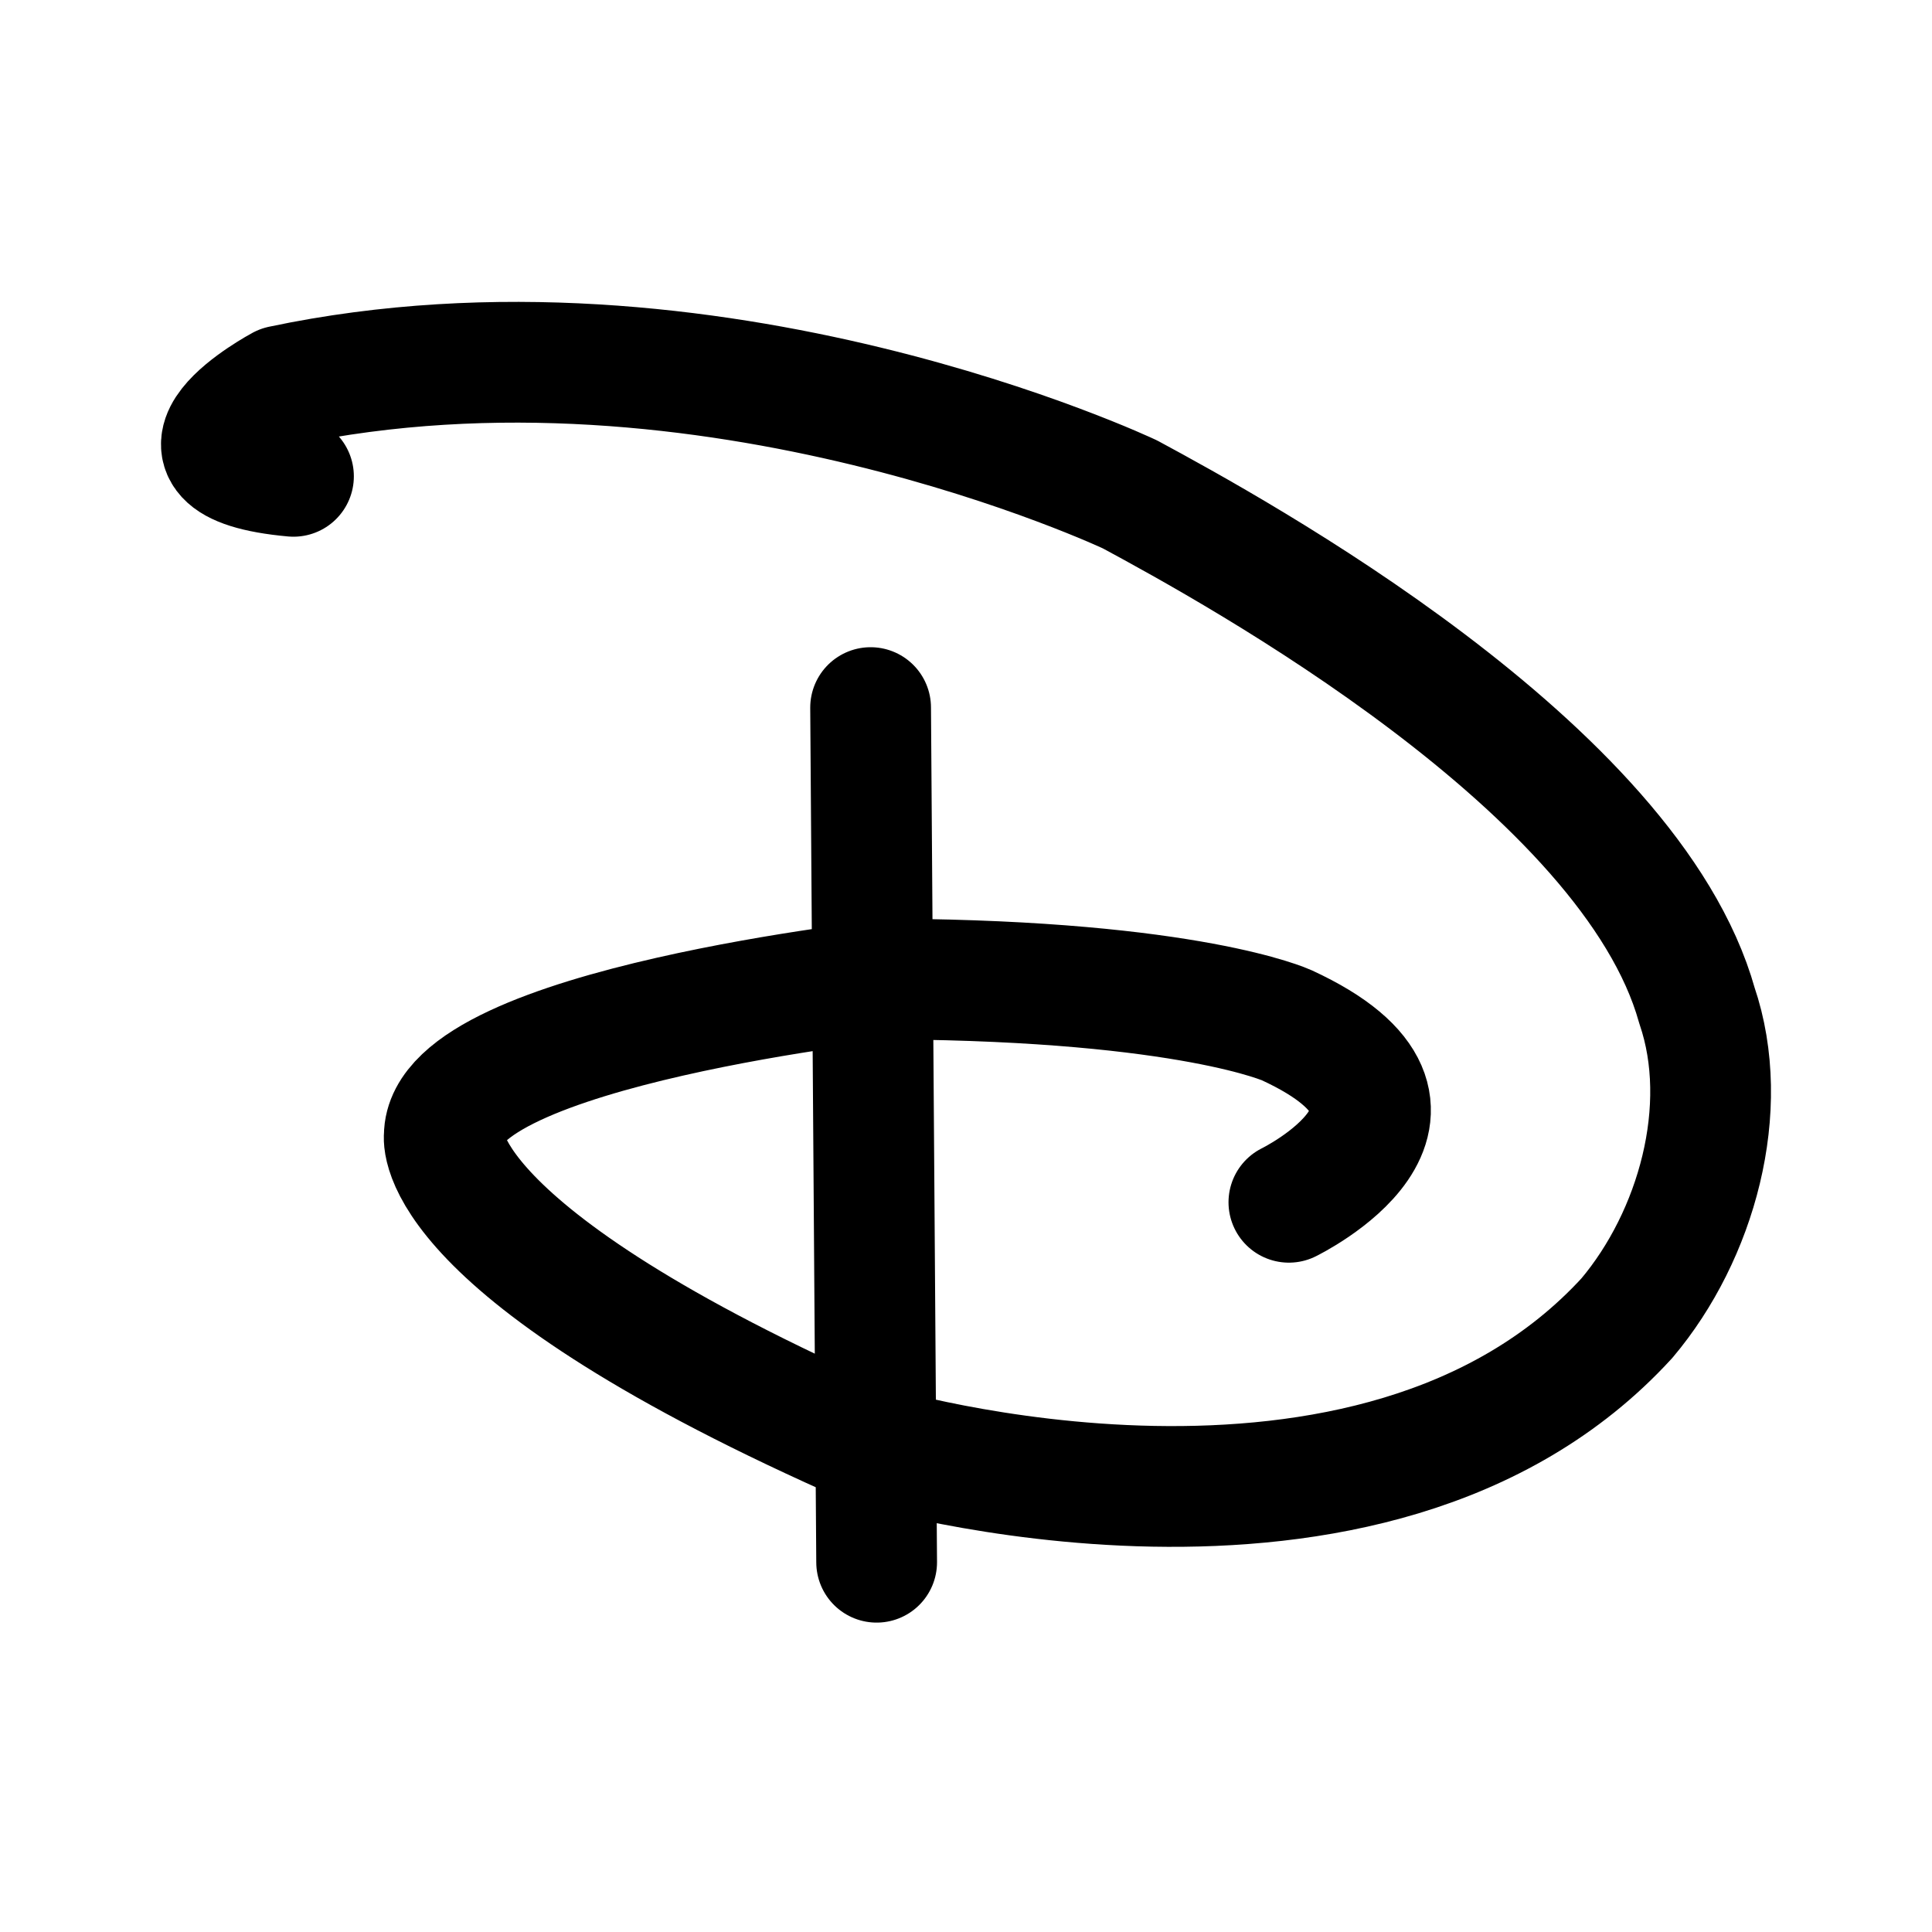
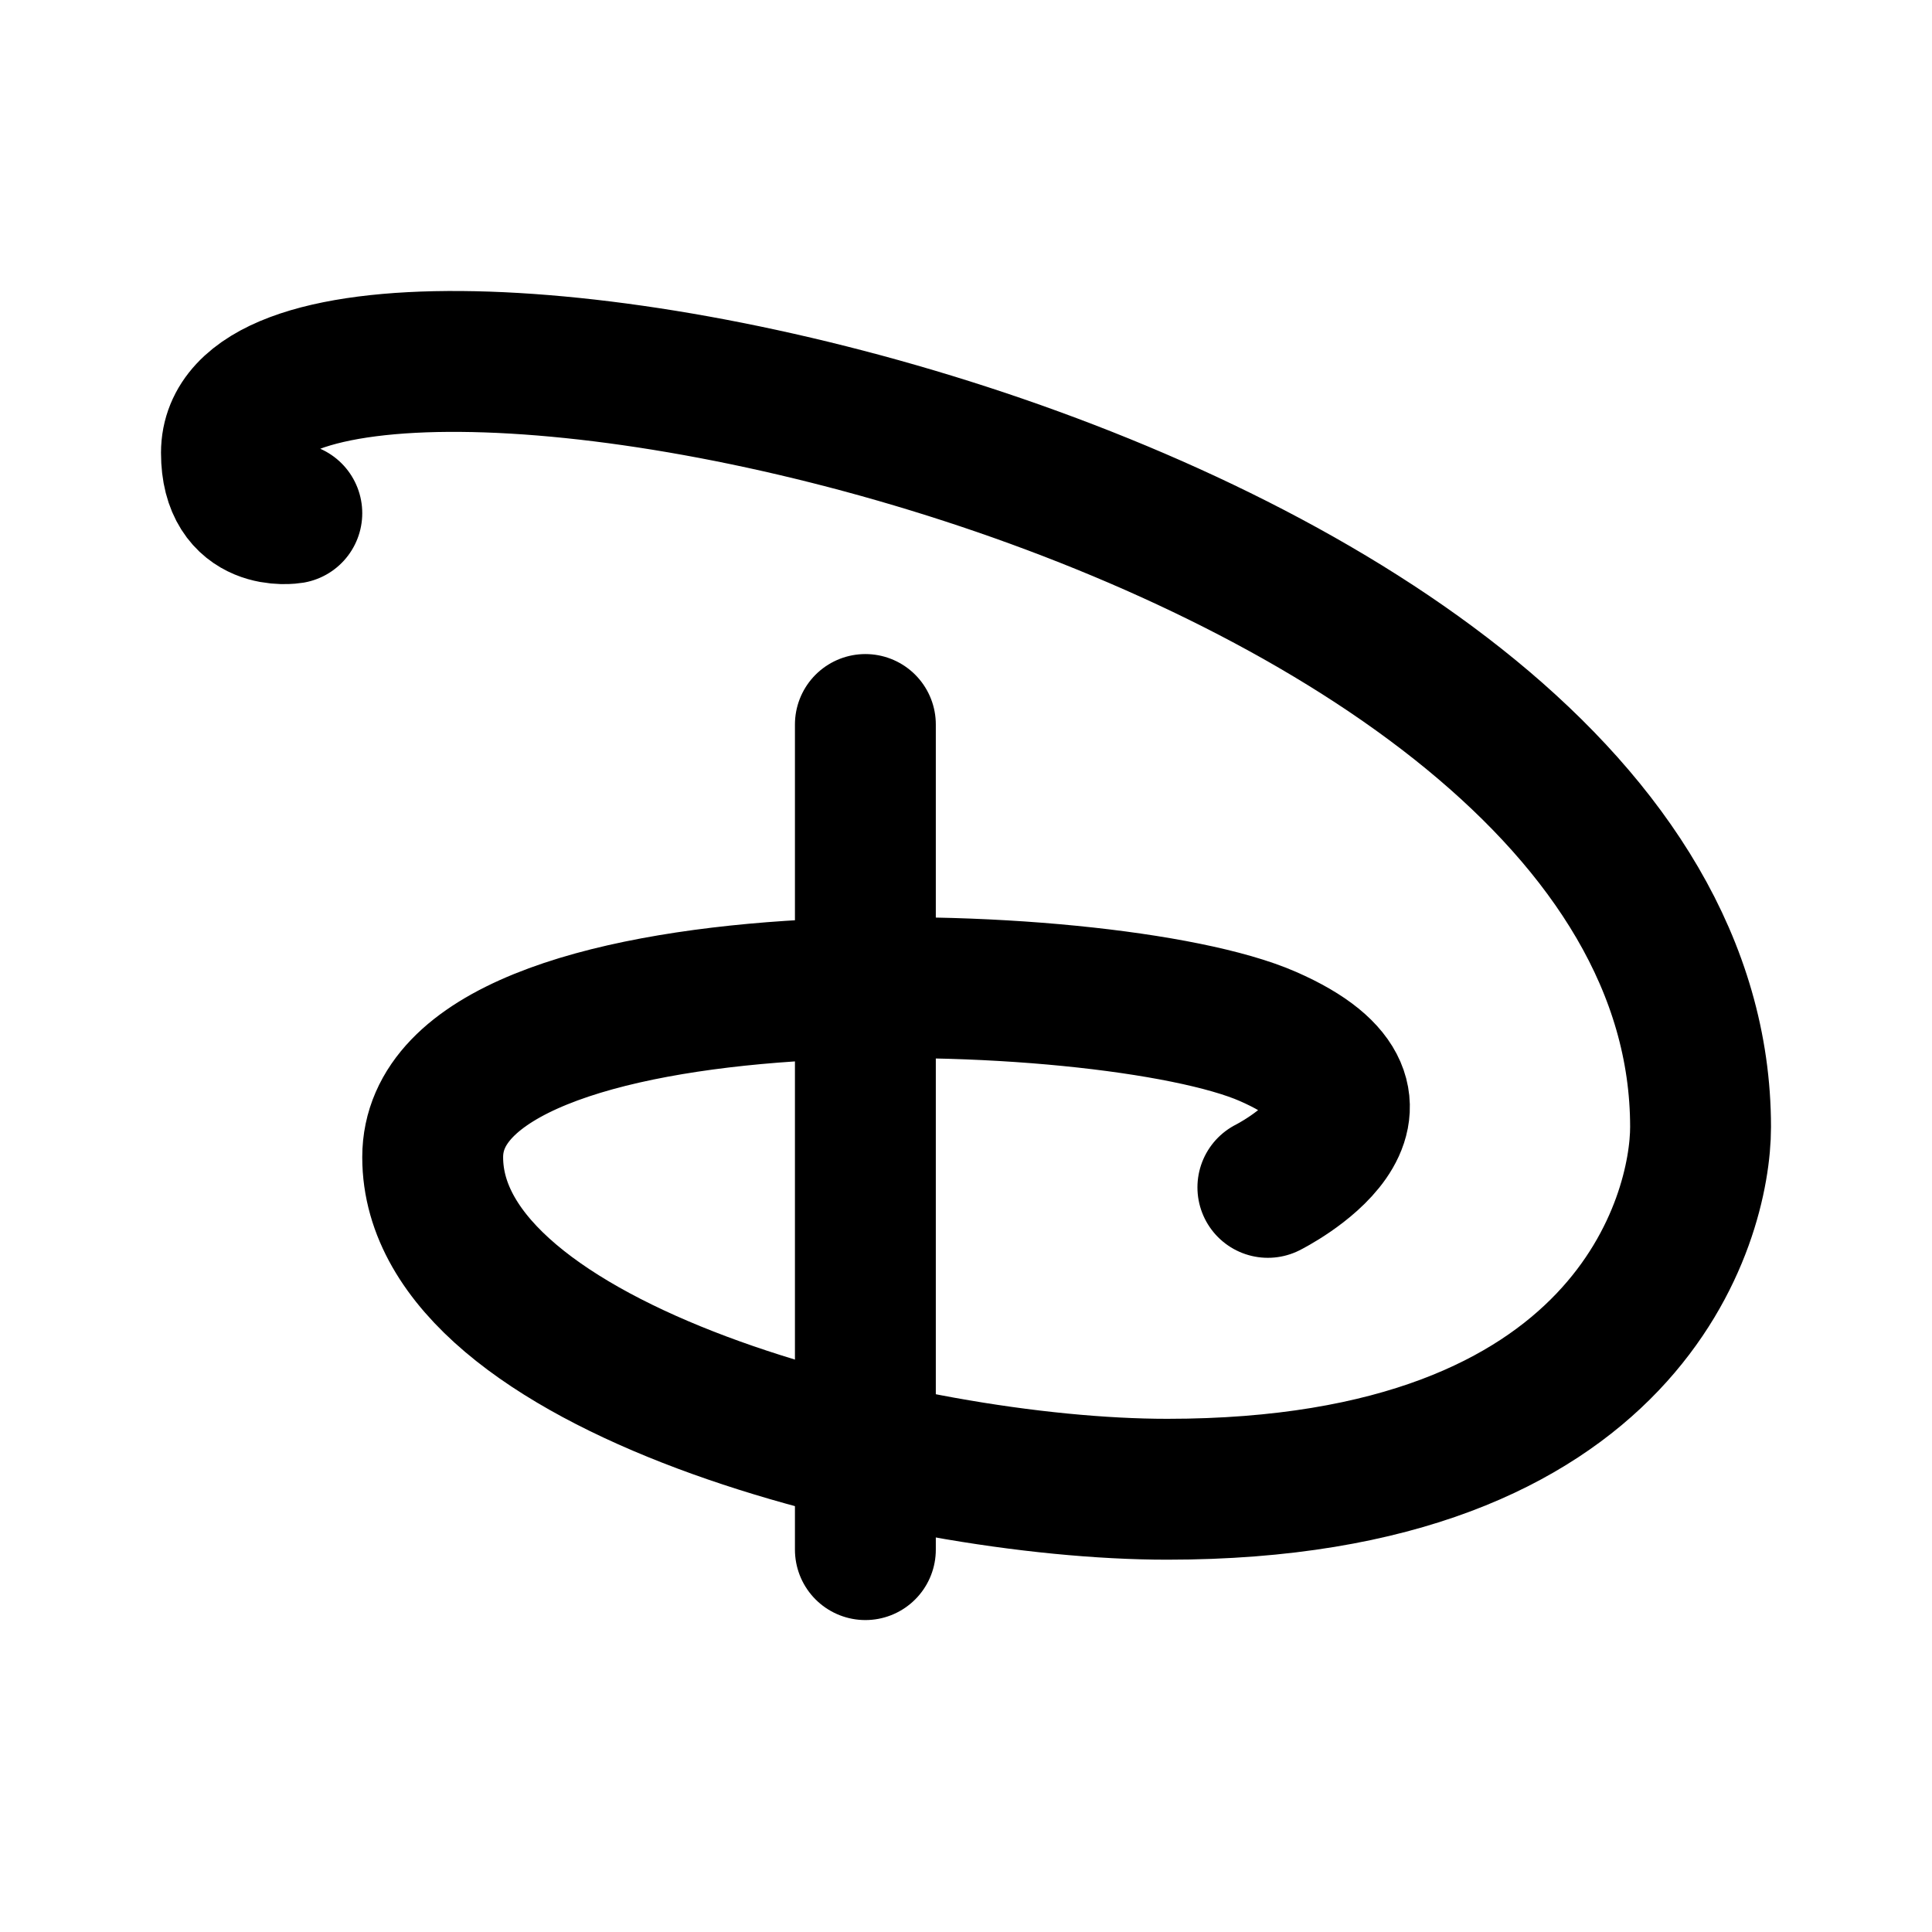
- <svg xmlns="http://www.w3.org/2000/svg" width="192" height="192" fill="none" viewBox="0 0 192 192">
-   <path stroke="#000" stroke-linecap="round" stroke-linejoin="round" stroke-width="12" d="m86.52 70.319.6 84.934m40.968-35.772s18.385-8.993-.2-17.587c0 0-9.593-4.396-38.97-4.596 0 0-44.765 4.796-44.765 15.588 0 0-1.799 11.391 42.367 30.776 0 0 49.821 15.006 75.164-12.672 6.901-8.185 10.442-20.849 6.957-31.059-6.607-23.63-45.833-45.127-56.341-50.795 0 0-41.768-19.785-84.335-10.792 0 0-14.189 7.594 1.2 8.993" />
+ <svg xmlns="http://www.w3.org/2000/svg" width="192" height="192" viewBox="0 0 192 192" fill="none">
+   <path d="M86 72v82" stroke="#000" stroke-width="14" stroke-linecap="round" />
+   <path d="M126 118s16-8 0-15-83-9-83 12 47 33 73 33c46 0 53-27 53-36 0-64-146-92-146-67 0 7 6 6 6 6" stroke="#000" stroke-width="14" stroke-linecap="round" stroke-linejoin="round" />
</svg>
